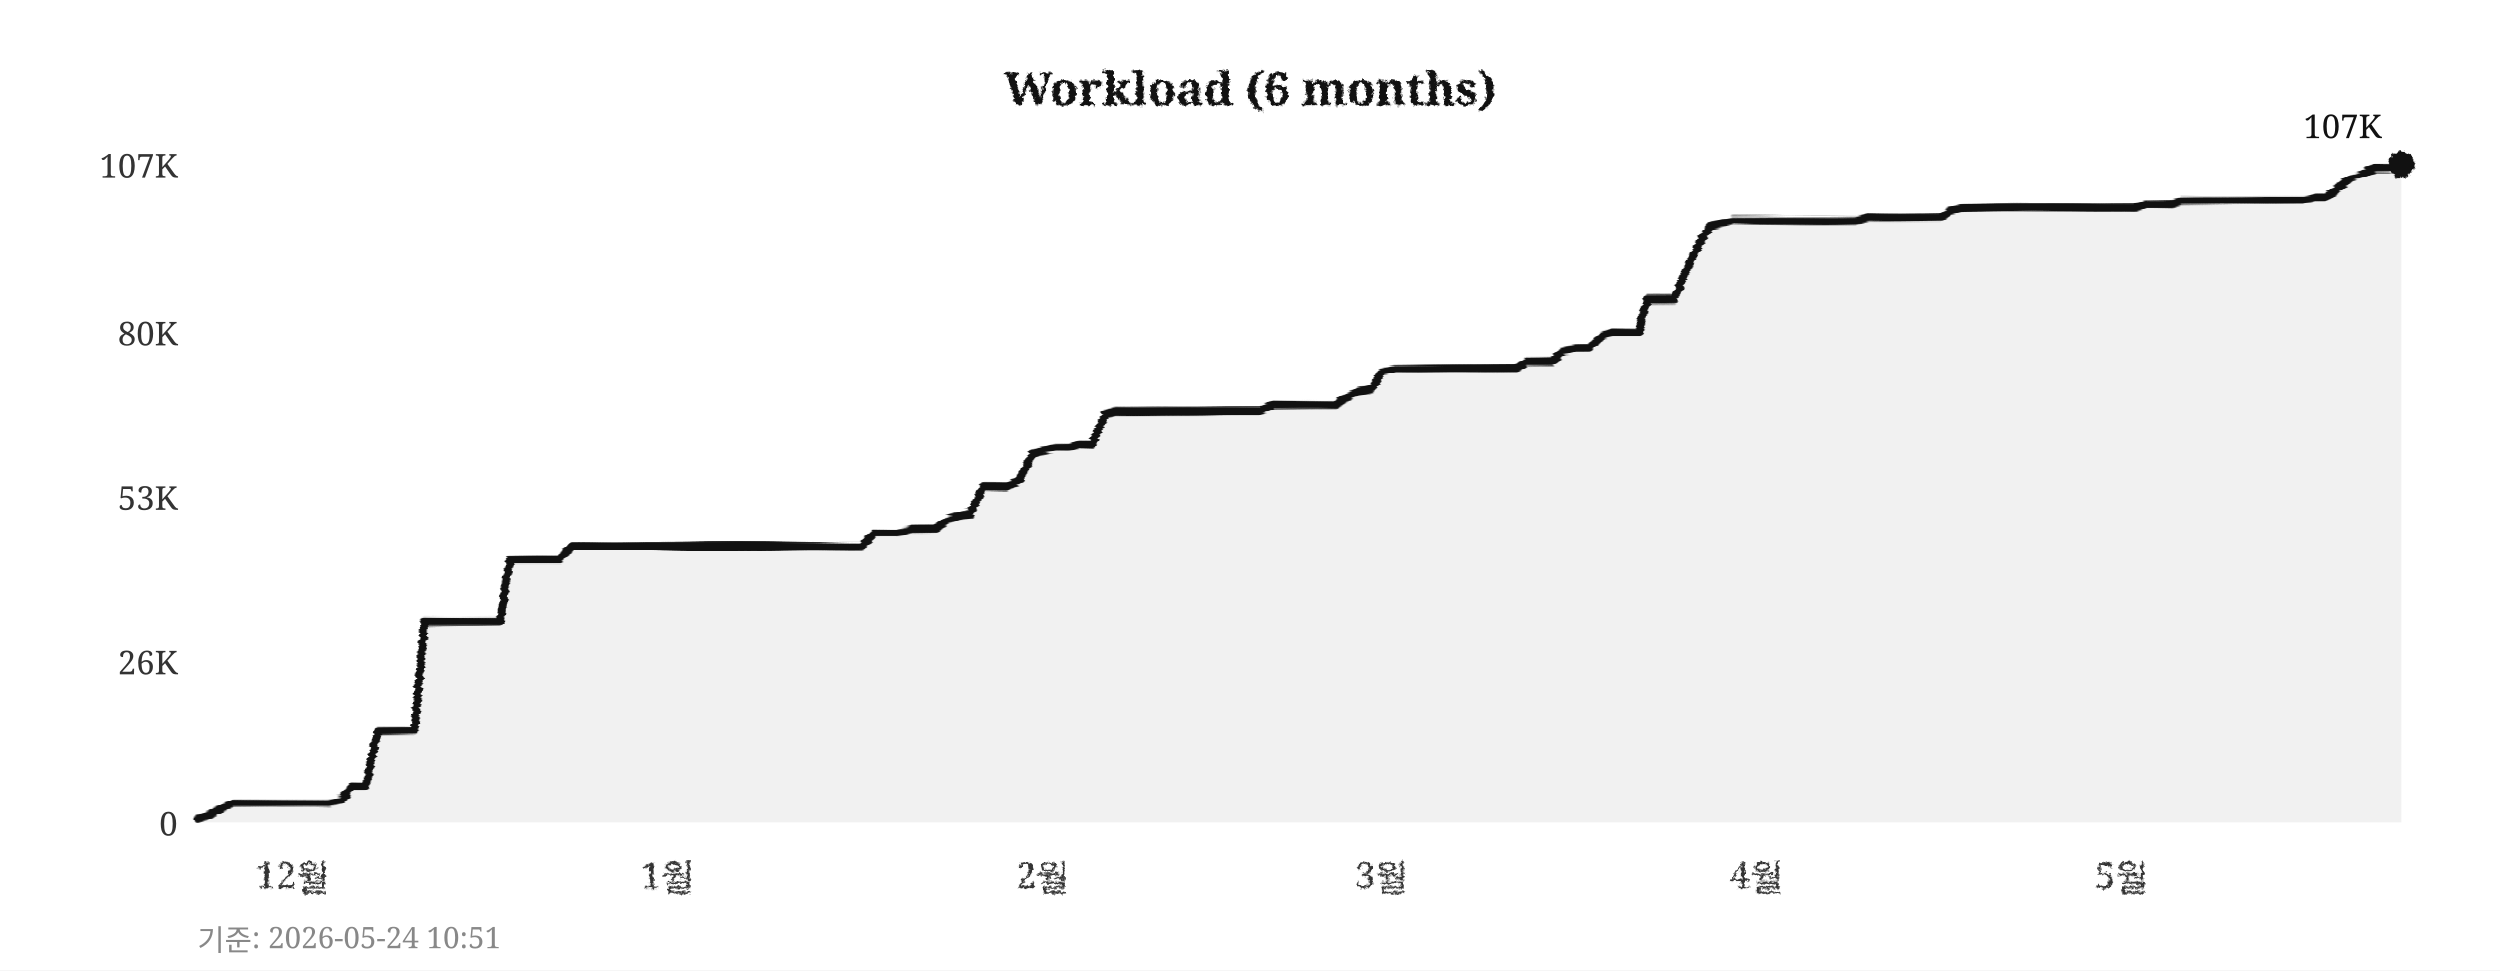
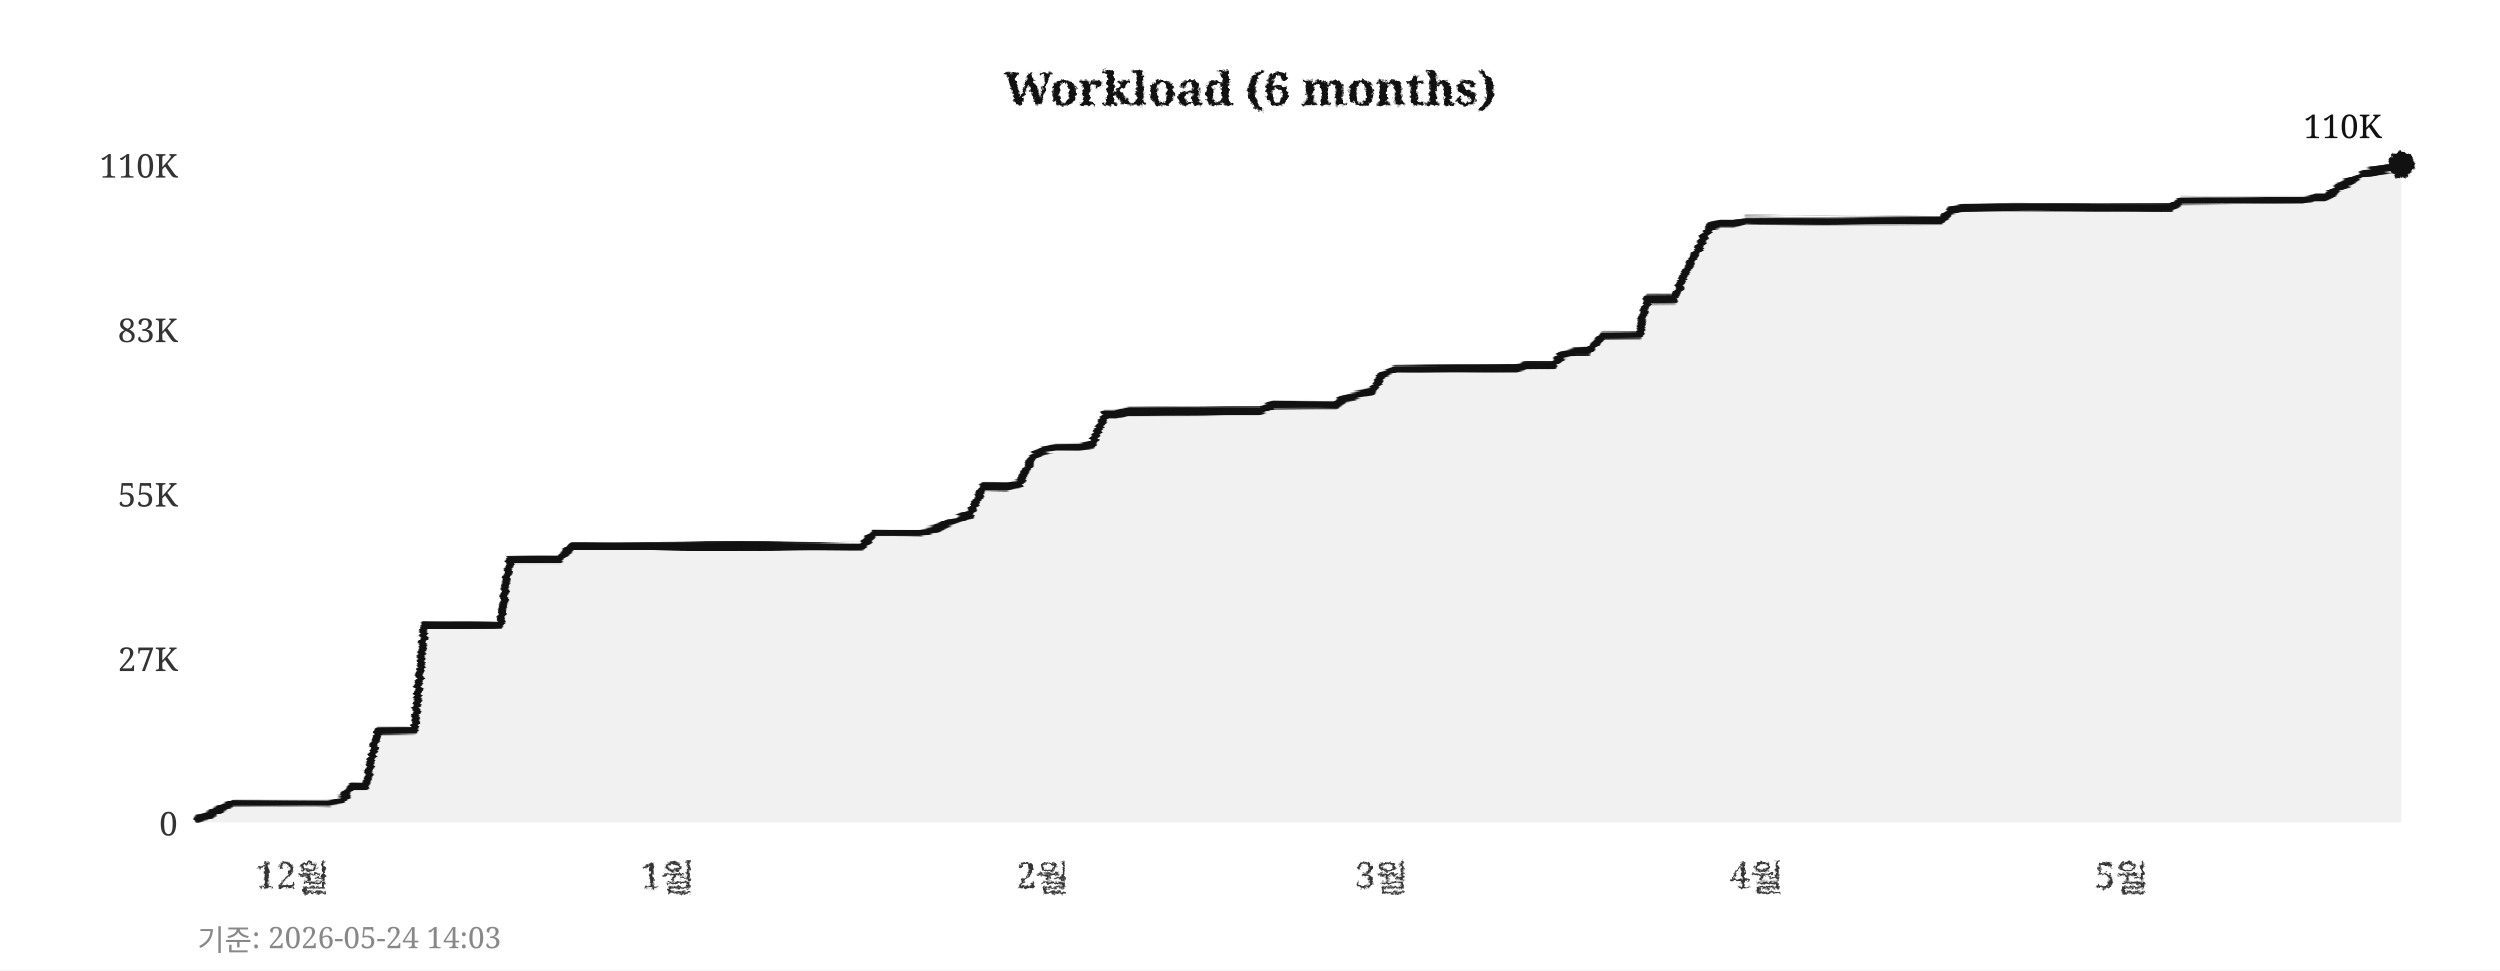
<svg xmlns="http://www.w3.org/2000/svg" width="760" height="295">
  <defs>
    <filter id="pencil" x="-5%" y="-5%" width="110%" height="110%">
      <feTurbulence type="fractalNoise" baseFrequency="0.9" numOctaves="4" seed="5" result="noise" />
      <feDisplacementMap in="SourceGraphic" in2="noise" scale="1.6" xChannelSelector="R" yChannelSelector="G" />
    </filter>
    <filter id="pline" x="-2%" y="-30%" width="104%" height="160%">
      <feTurbulence type="fractalNoise" baseFrequency="0.015 0.9" numOctaves="3" seed="11" result="noise" />
      <feDisplacementMap in="SourceGraphic" in2="noise" scale="1.8" xChannelSelector="R" yChannelSelector="G" />
    </filter>
    <filter id="rough" x="-5%" y="-5%" width="110%" height="110%">
      <feTurbulence type="turbulence" baseFrequency="0.05" numOctaves="2" seed="2" result="noise" />
      <feDisplacementMap in="SourceGraphic" in2="noise" scale="2" xChannelSelector="R" yChannelSelector="G" />
    </filter>
  </defs>
  <rect width="760" height="295" fill="#ffffff" />
  <text x="380" y="32" text-anchor="middle" font-size="14" font-weight="bold" font-family="Georgia,serif" fill="#111111" filter="url(#pencil)">Workload (6 months)</text>
  <line x1="60" y1="250" x2="730" y2="250" stroke="#cccccc" stroke-width="0.7" stroke-dasharray="4,5" filter="url(#rough)" />
  <text x="54" y="254" text-anchor="end" font-size="10" font-family="Georgia,serif" fill="#333333">0</text>
-   <line x1="60" y1="201" x2="730" y2="201" stroke="#cccccc" stroke-width="0.7" stroke-dasharray="4,5" filter="url(#rough)" />
-   <text x="54" y="205" text-anchor="end" font-size="10" font-family="Georgia,serif" fill="#333333">26K</text>
-   <line x1="60" y1="151" x2="730" y2="151" stroke="#cccccc" stroke-width="0.7" stroke-dasharray="4,5" filter="url(#rough)" />
-   <text x="54" y="155" text-anchor="end" font-size="10" font-family="Georgia,serif" fill="#333333">53K</text>
-   <line x1="60" y1="101" x2="730" y2="101" stroke="#cccccc" stroke-width="0.7" stroke-dasharray="4,5" filter="url(#rough)" />
-   <text x="54" y="105" text-anchor="end" font-size="10" font-family="Georgia,serif" fill="#333333">80K</text>
+   <line x1="60" y1="200" x2="730" y2="200" stroke="#cccccc" stroke-width="0.7" stroke-dasharray="4,5" filter="url(#rough)" />
+   <text x="54" y="204" text-anchor="end" font-size="10" font-family="Georgia,serif" fill="#333333">27K</text>
+   <line x1="60" y1="150" x2="730" y2="150" stroke="#cccccc" stroke-width="0.7" stroke-dasharray="4,5" filter="url(#rough)" />
+   <text x="54" y="154" text-anchor="end" font-size="10" font-family="Georgia,serif" fill="#333333">55K</text>
+   <line x1="60" y1="100" x2="730" y2="100" stroke="#cccccc" stroke-width="0.7" stroke-dasharray="4,5" filter="url(#rough)" />
+   <text x="54" y="104" text-anchor="end" font-size="10" font-family="Georgia,serif" fill="#333333">83K</text>
  <line x1="60" y1="50" x2="730" y2="50" stroke="#cccccc" stroke-width="0.7" stroke-dasharray="4,5" filter="url(#rough)" />
-   <text x="54" y="54" text-anchor="end" font-size="10" font-family="Georgia,serif" fill="#333333">107K</text>
+   <text x="54" y="54" text-anchor="end" font-size="10" font-family="Georgia,serif" fill="#333333">110K</text>
  <text x="89" y="270" text-anchor="middle" font-size="11" font-family="Georgia,serif" fill="#333333" filter="url(#pencil)">12월</text>
  <text x="203" y="270" text-anchor="middle" font-size="11" font-family="Georgia,serif" fill="#333333" filter="url(#pencil)">1월</text>
  <text x="317" y="270" text-anchor="middle" font-size="11" font-family="Georgia,serif" fill="#333333" filter="url(#pencil)">2월</text>
  <text x="420" y="270" text-anchor="middle" font-size="11" font-family="Georgia,serif" fill="#333333" filter="url(#pencil)">3월</text>
  <text x="534" y="270" text-anchor="middle" font-size="11" font-family="Georgia,serif" fill="#333333" filter="url(#pencil)">4월</text>
  <text x="645" y="270" text-anchor="middle" font-size="11" font-family="Georgia,serif" fill="#333333" filter="url(#pencil)">5월</text>
  <line x1="59" y1="42" x2="59" y2="256" stroke="#111111" stroke-width="2" filter="url(#pline)" />
  <line x1="52" y1="251" x2="738" y2="251" stroke="#111111" stroke-width="2" filter="url(#pline)" />
-   <polygon points="60,250 60,249 63,248 67,246 71,244 74,244 78,244 82,244 85,244 89,244 93,244 96,244 100,244 104,243 107,239 111,239 115,222 118,222 122,222 126,222 129,189 133,189 137,189 140,189 144,189 148,189 152,189 155,170 159,170 163,170 166,170 170,170 174,166 177,166 181,166 185,166 188,166 192,166 196,166 199,166 203,166 207,166 210,166 214,166 218,166 221,166 225,166 229,166 233,166 236,166 240,166 244,166 247,166 251,166 255,166 258,166 262,166 266,162 269,162 273,162 277,161 280,161 284,161 288,158 291,157 295,156 299,148 302,148 306,148 310,146 314,138 317,137 321,136 325,136 328,135 332,135 336,126 339,125 343,125 347,125 350,125 354,125 358,125 361,125 365,125 369,125 372,125 376,125 380,125 383,125 387,123 391,123 395,123 398,123 402,123 406,123 409,121 413,119 417,118 420,113 424,112 428,112 431,112 435,112 439,112 442,112 446,112 450,112 453,112 457,112 461,112 464,110 468,110 472,110 475,107 479,106 483,106 487,102 490,101 494,101 498,101 501,91 505,91 509,91 512,84 516,75 520,69 523,68 527,67 531,67 534,67 538,67 542,67 545,67 549,67 553,67 556,67 560,67 564,67 568,66 571,66 575,66 579,66 582,66 586,66 590,66 593,64 597,63 601,63 604,63 608,63 612,63 615,63 619,63 623,63 626,63 630,63 634,63 637,63 641,63 645,63 649,63 652,62 656,62 660,62 663,61 667,61 671,61 674,61 678,61 682,61 685,61 689,61 693,61 696,61 700,61 704,60 707,60 711,57 715,54 718,53 722,51 726,51 730,50 730,250" fill="#e8e8e8" opacity="0.6" />
-   <polyline points="60,249 63,248 67,246 71,244 74,244 78,244 82,244 85,244 89,244 93,244 96,244 100,244 104,243 107,239 111,239 115,222 118,222 122,222 126,222 129,189 133,189 137,189 140,189 144,189 148,189 152,189 155,170 159,170 163,170 166,170 170,170 174,166 177,166 181,166 185,166 188,166 192,166 196,166 199,166 203,166 207,166 210,166 214,166 218,166 221,166 225,166 229,166 233,166 236,166 240,166 244,166 247,166 251,166 255,166 258,166 262,166 266,162 269,162 273,162 277,161 280,161 284,161 288,158 291,157 295,156 299,148 302,148 306,148 310,146 314,138 317,137 321,136 325,136 328,135 332,135 336,126 339,125 343,125 347,125 350,125 354,125 358,125 361,125 365,125 369,125 372,125 376,125 380,125 383,125 387,123 391,123 395,123 398,123 402,123 406,123 409,121 413,119 417,118 420,113 424,112 428,112 431,112 435,112 439,112 442,112 446,112 450,112 453,112 457,112 461,112 464,110 468,110 472,110 475,107 479,106 483,106 487,102 490,101 494,101 498,101 501,91 505,91 509,91 512,84 516,75 520,69 523,68 527,67 531,67 534,67 538,67 542,67 545,67 549,67 553,67 556,67 560,67 564,67 568,66 571,66 575,66 579,66 582,66 586,66 590,66 593,64 597,63 601,63 604,63 608,63 612,63 615,63 619,63 623,63 626,63 630,63 634,63 637,63 641,63 645,63 649,63 652,62 656,62 660,62 663,61 667,61 671,61 674,61 678,61 682,61 685,61 689,61 693,61 696,61 700,61 704,60 707,60 711,57 715,54 718,53 722,51 726,51 730,50" fill="none" stroke="#111111" stroke-width="2.4" stroke-linejoin="round" stroke-linecap="round" filter="url(#pline)" />
+   <polygon points="60,250 60,249 63,248 67,246 71,244 74,244 78,244 82,244 85,244 89,244 93,244 96,244 100,244 104,243 107,239 111,239 115,222 118,222 122,222 126,222 129,190 133,190 137,190 140,190 144,190 148,190 152,190 155,170 159,170 163,170 166,170 170,170 174,166 177,166 181,166 185,166 188,166 192,166 196,166 199,166 203,166 207,166 210,166 214,166 218,166 221,166 225,166 229,166 233,166 236,166 240,166 244,166 247,166 251,166 255,166 258,166 262,166 266,162 269,162 273,162 277,162 280,162 284,161 288,159 291,158 295,156 299,148 302,148 306,148 310,147 314,139 317,137 321,136 325,136 328,136 332,135 336,126 339,126 343,125 347,125 350,125 354,125 358,125 361,125 365,125 369,125 372,125 376,125 380,125 383,125 387,123 391,123 395,123 398,123 402,123 406,123 409,121 413,120 417,119 420,114 424,112 428,112 431,112 435,112 439,112 442,112 446,112 450,112 453,112 457,112 461,112 464,111 468,111 472,111 475,108 479,107 483,107 487,102 490,102 494,102 498,102 501,91 505,91 509,91 512,84 516,76 520,69 523,68 527,68 531,67 534,67 538,67 542,67 545,67 549,67 553,67 556,67 560,67 564,67 568,67 571,67 575,67 579,67 582,67 586,67 590,67 593,64 597,63 601,63 604,63 608,63 612,63 615,63 619,63 623,63 626,63 630,63 634,63 637,63 641,63 645,63 649,63 652,63 656,63 660,63 663,61 667,61 671,61 674,61 678,61 682,61 685,61 689,61 693,61 696,61 700,61 704,60 707,60 711,57 715,55 718,53 722,52 726,51 730,50 730,250" fill="#e8e8e8" opacity="0.6" />
+   <polyline points="60,249 63,248 67,246 71,244 74,244 78,244 82,244 85,244 89,244 93,244 96,244 100,244 104,243 107,239 111,239 115,222 118,222 122,222 126,222 129,190 133,190 137,190 140,190 144,190 148,190 152,190 155,170 159,170 163,170 166,170 170,170 174,166 177,166 181,166 185,166 188,166 192,166 196,166 199,166 203,166 207,166 210,166 214,166 218,166 221,166 225,166 229,166 233,166 236,166 240,166 244,166 247,166 251,166 255,166 258,166 262,166 266,162 269,162 273,162 277,162 280,162 284,161 288,159 291,158 295,156 299,148 302,148 306,148 310,147 314,139 317,137 321,136 325,136 328,136 332,135 336,126 339,126 343,125 347,125 350,125 354,125 358,125 361,125 365,125 369,125 372,125 376,125 380,125 383,125 387,123 391,123 395,123 398,123 402,123 406,123 409,121 413,120 417,119 420,114 424,112 428,112 431,112 435,112 439,112 442,112 446,112 450,112 453,112 457,112 461,112 464,111 468,111 472,111 475,108 479,107 483,107 487,102 490,102 494,102 498,102 501,91 505,91 509,91 512,84 516,76 520,69 523,68 527,68 531,67 534,67 538,67 542,67 545,67 549,67 553,67 556,67 560,67 564,67 568,67 571,67 575,67 579,67 582,67 586,67 590,67 593,64 597,63 601,63 604,63 608,63 612,63 615,63 619,63 623,63 626,63 630,63 634,63 637,63 641,63 645,63 649,63 652,63 656,63 660,63 663,61 667,61 671,61 674,61 678,61 682,61 685,61 689,61 693,61 696,61 700,61 704,60 707,60 711,57 715,55 718,53 722,52 726,51 730,50" fill="none" stroke="#111111" stroke-width="2.4" stroke-linejoin="round" stroke-linecap="round" filter="url(#pline)" />
  <circle cx="730" cy="50" r="4" fill="#111111" filter="url(#pencil)" />
-   <text x="724" y="42" text-anchor="end" font-size="10" font-family="Georgia,serif" fill="#111111">107K</text>
-   <text x="60" y="289" font-size="9" font-family="Georgia,serif" fill="#888888">기준: 2026-05-24 10:51</text>
+   <text x="724" y="42" text-anchor="end" font-size="10" font-family="Georgia,serif" fill="#111111">110K</text>
+   <text x="60" y="289" font-size="9" font-family="Georgia,serif" fill="#888888">기준: 2026-05-24 14:03</text>
</svg>
